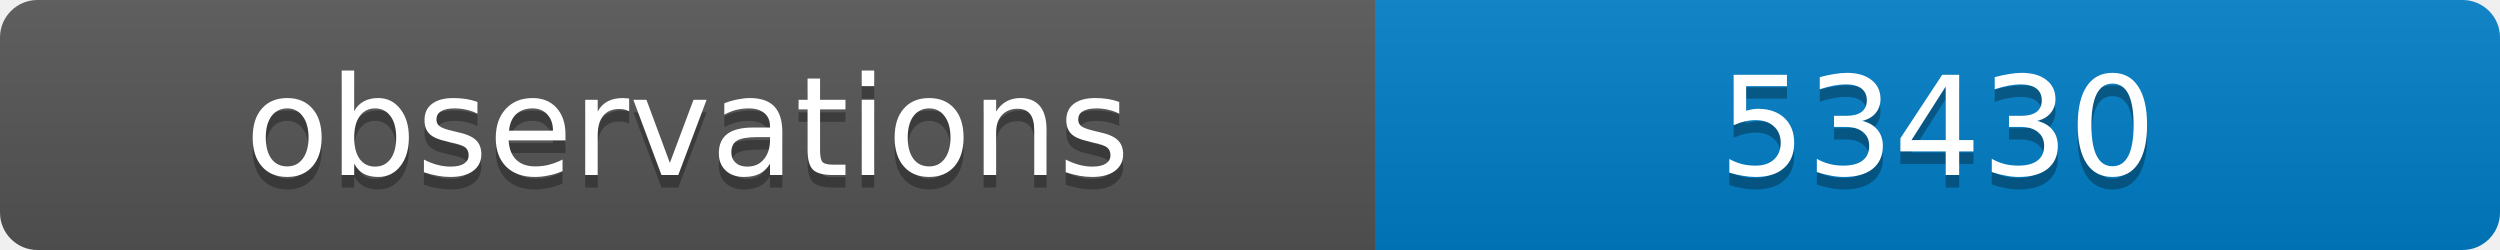
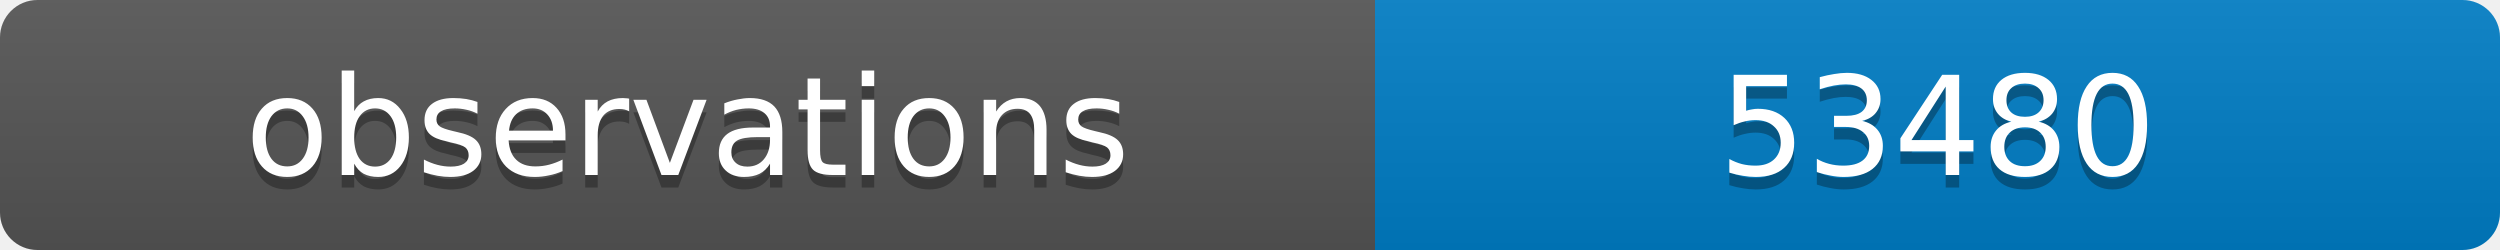
<svg xmlns="http://www.w3.org/2000/svg" width="200" height="20">
  <linearGradient id="b" x2="0" y2="100%">
    <stop offset="0" stop-color="#bbb" stop-opacity=".1" />
    <stop offset="1" stop-opacity=".1" />
  </linearGradient>
  <clipPath id="a">
    <rect width="200" height="20" rx="3" fill="#fff" />
  </clipPath>
  <g clip-path="url(#a)">
    <path fill="#555" d="M0 0h110v20H0z" />
    <path fill="#007ec6" d="M110 0h90v20H110z" />
    <path fill="url(#b)" d="M0 0h200v20H0z" />
  </g>
  <g fill="#fff" text-anchor="middle" font-family="DejaVu Sans,Verdana,Geneva,sans-serif" font-size="11">
    <text x="55" y="15" fill="#010101" fill-opacity=".3">observations</text>
    <text x="55" y="14">observations</text>
-     <text x="155" y="15" fill="#010101" fill-opacity=".3">53430</text>
-     <text x="155" y="14">53430</text>
+     <text x="155" y="15" fill="#010101" fill-opacity=".3">53480</text>
+     <text x="155" y="14">53480</text>
  </g>
</svg>
